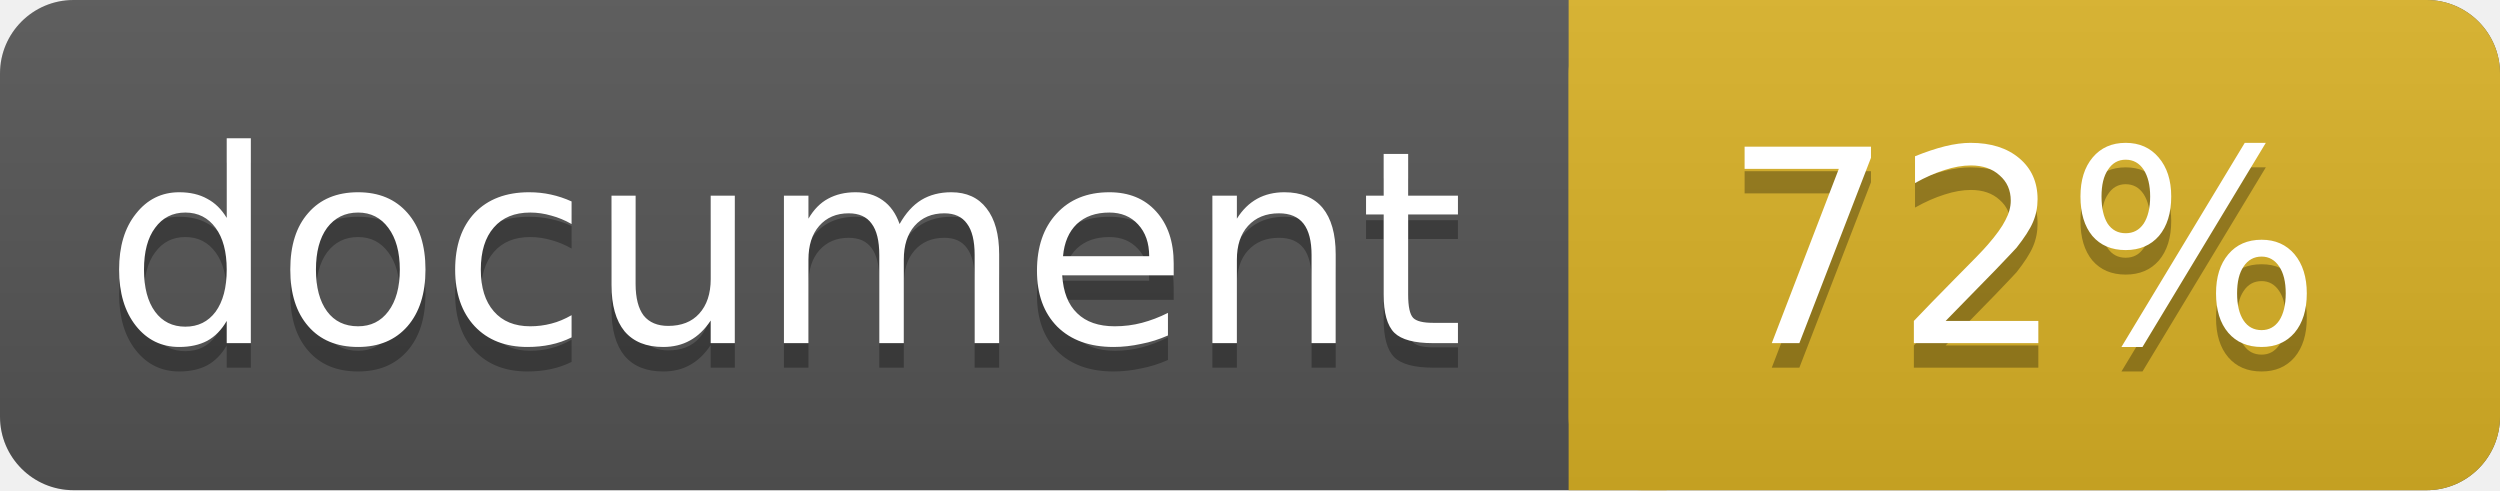
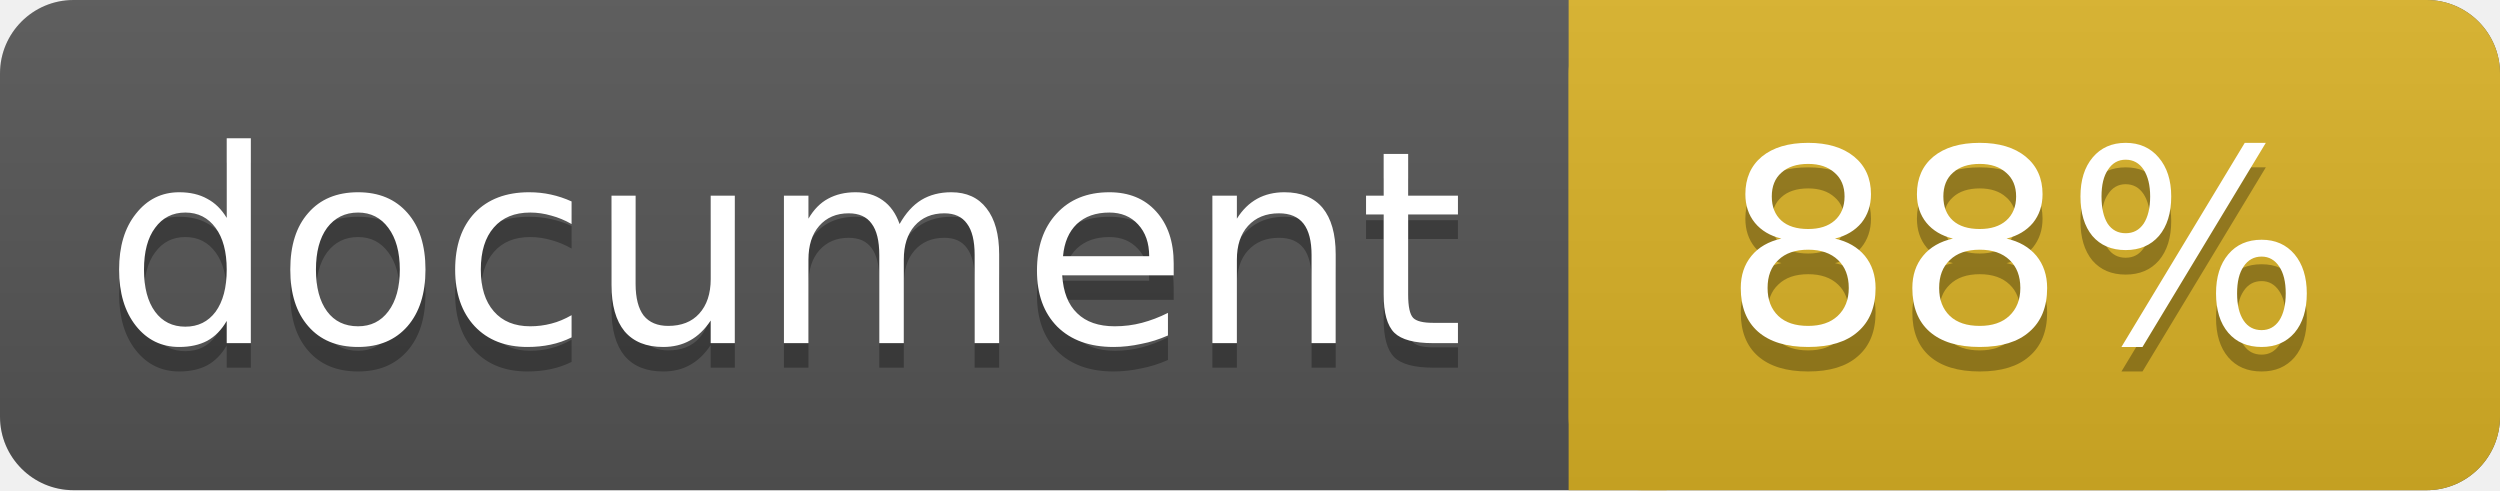
<svg xmlns="http://www.w3.org/2000/svg" width="102" height="20">
  <linearGradient id="a" x2="0" y2="100%">
    <stop offset="0" stop-color="#bbb" stop-opacity=".1" />
    <stop offset="1" stop-opacity=".1" />
  </linearGradient>
  <rect rx="3" width="102" height="20" fill="#555" />
  <rect rx="3" x="64" width="38" height="20" fill="#dab226" />
  <path fill="#dab226" d="M64 0h4v20h-4z" />
  <rect rx="3" width="102" height="20" fill="url(#a)" />
  <g fill="#fff" text-anchor="middle" font-family="DejaVu Sans,Verdana,Geneva,sans-serif" font-size="11">
    <text x="32" y="15" fill="#010101" fill-opacity=".3">document</text>
    <text x="32" y="14">document</text>
-     <text x="82.5" y="15" fill="#010101" fill-opacity=".3">72%</text>
-     <text x="82.5" y="14">72%</text>
+     <text x="82.5" y="15" fill="#010101" fill-opacity=".3">88%</text>
+     <text x="82.5" y="14">88%</text>
  </g>
</svg>
